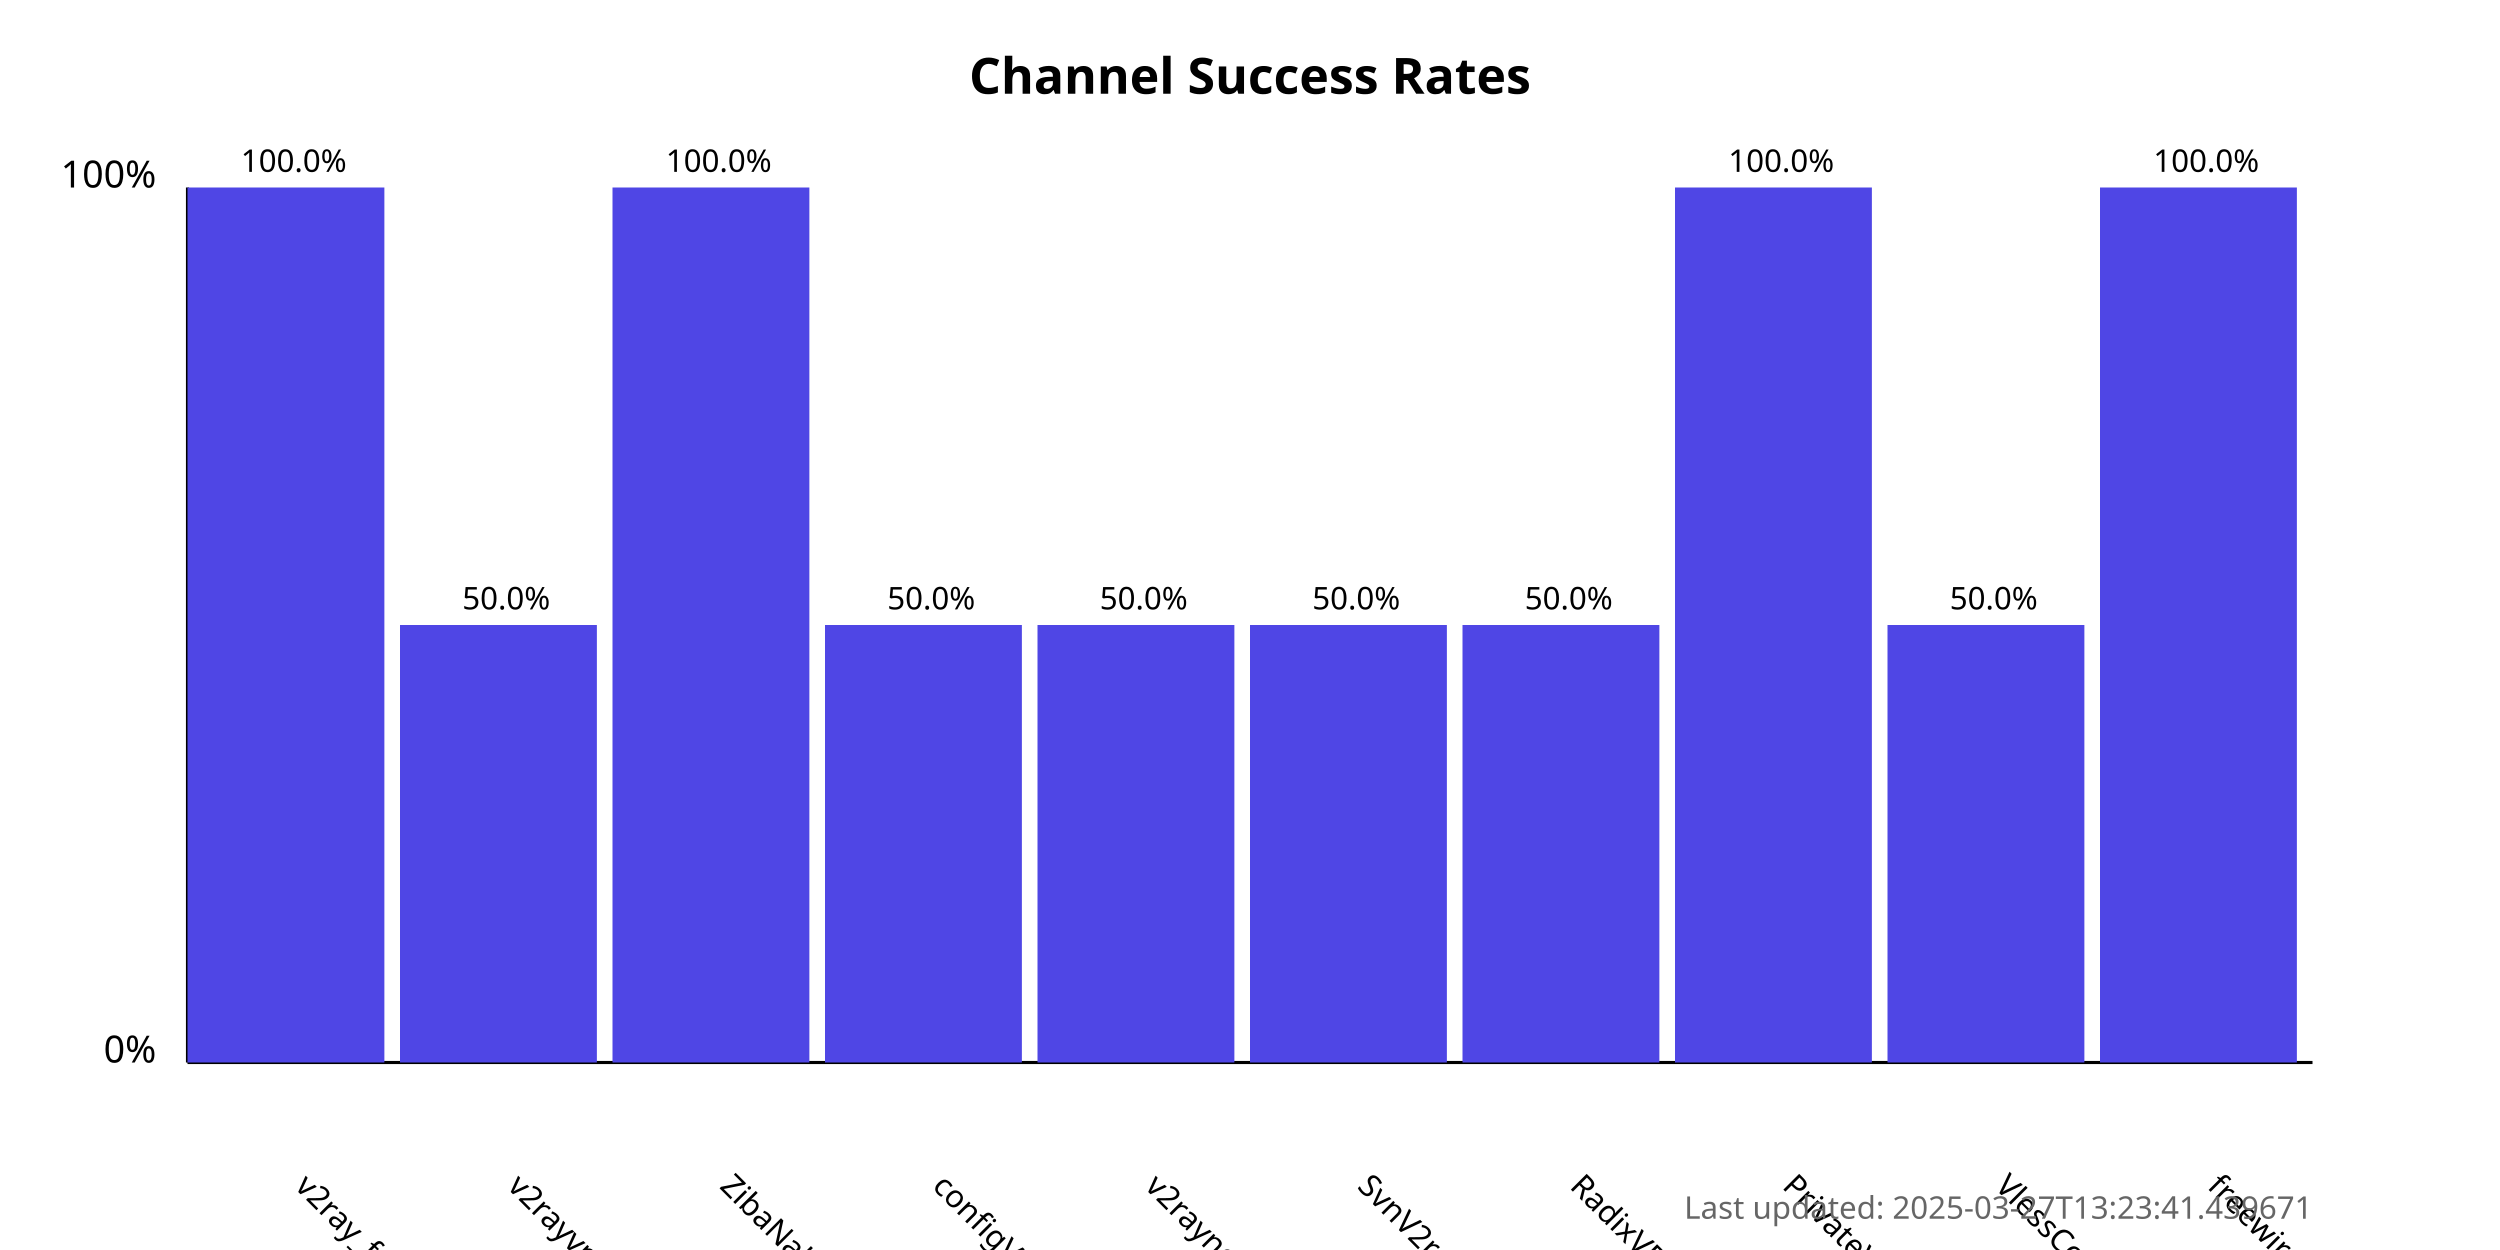
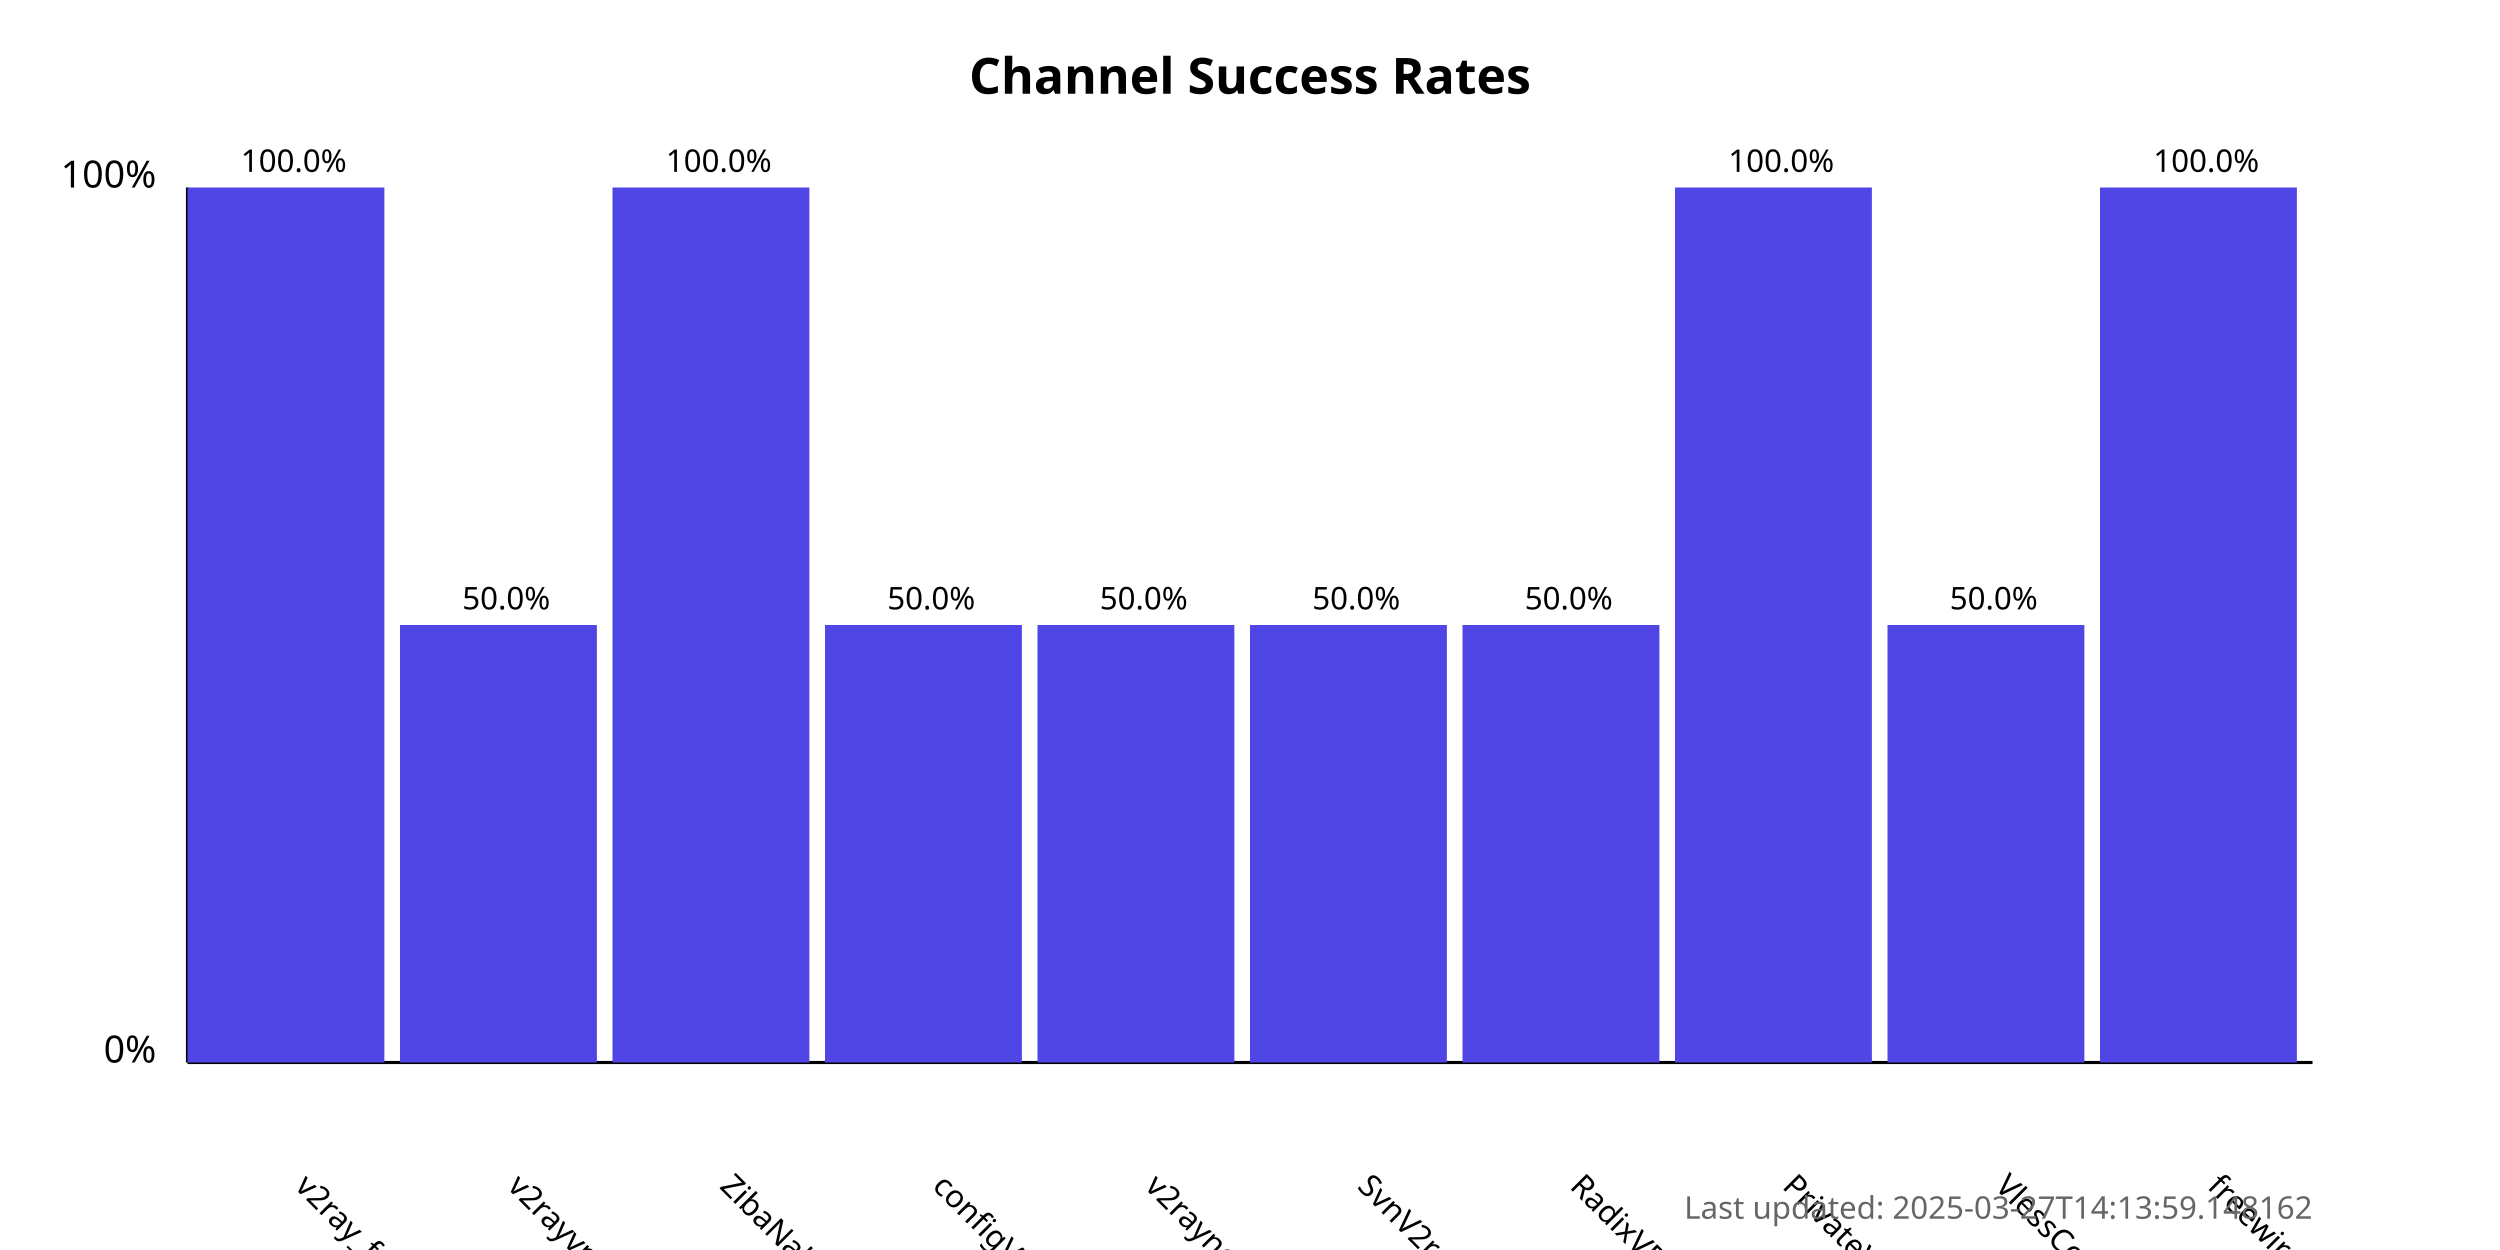
<svg xmlns="http://www.w3.org/2000/svg" width="800" height="400">
  <style>
            .chart-title { font: bold 16px sans-serif; }
            .axis-label { font: 12px sans-serif; }
            .tick-label { font: 10px sans-serif; }
            .bar { fill: #4f46e5; }
            .bar:hover { fill: #6366f1; }
            .timestamp { font: 10px sans-serif; fill: #666; }
        </style>
  <text x="400.0" y="30" text-anchor="middle" class="chart-title">
            Channel Success Rates
        </text>
  <line x1="60" y1="340" x2="60" y2="60" stroke="black" stroke-width="1" />
  <line x1="60" y1="340" x2="740" y2="340" stroke="black" stroke-width="1" />
  <text x="50" y="340" text-anchor="end" class="axis-label">0%</text>
  <text x="50" y="60" text-anchor="end" class="axis-label">100%</text>
  <g>
    <rect x="60" y="60.0" width="63.0" height="280.0" class="bar" />
    <text x="94.0" y="380" transform="rotate(45, 94.0, 380)" text-anchor="start" class="tick-label">
                v2ray_free_conf
            </text>
    <text x="94.0" y="55.0" text-anchor="middle" class="tick-label">
                100.0%
            </text>
  </g>
  <g>
    <rect x="128.0" y="200.0" width="63.0" height="140.0" class="bar" />
    <text x="162.0" y="380" transform="rotate(45, 162.0, 380)" text-anchor="start" class="tick-label">
                v2rayvpno
            </text>
    <text x="162.0" y="195.0" text-anchor="middle" class="tick-label">
                50.0%
            </text>
  </g>
  <g>
    <rect x="196.0" y="60.0" width="63.0" height="280.0" class="bar" />
    <text x="230.0" y="380" transform="rotate(45, 230.0, 380)" text-anchor="start" class="tick-label">
                ZibaNabz
            </text>
    <text x="230.0" y="55.0" text-anchor="middle" class="tick-label">
                100.0%
            </text>
  </g>
  <g>
    <rect x="264.0" y="200.0" width="63.0" height="140.0" class="bar" />
    <text x="298.0" y="380" transform="rotate(45, 298.0, 380)" text-anchor="start" class="tick-label">
                configV2rayForFree
            </text>
    <text x="298.0" y="195.0" text-anchor="middle" class="tick-label">
                50.0%
            </text>
  </g>
  <g>
    <rect x="332.0" y="200.0" width="63.0" height="140.0" class="bar" />
    <text x="366.0" y="380" transform="rotate(45, 366.0, 380)" text-anchor="start" class="tick-label">
                v2rayngvpn
            </text>
    <text x="366.0" y="195.0" text-anchor="middle" class="tick-label">
                50.0%
            </text>
  </g>
  <g>
    <rect x="400.0" y="200.0" width="63.0" height="140.0" class="bar" />
    <text x="434.0" y="380" transform="rotate(45, 434.0, 380)" text-anchor="start" class="tick-label">
                SvnV2ray
            </text>
    <text x="434.0" y="195.0" text-anchor="middle" class="tick-label">
                50.0%
            </text>
  </g>
  <g>
    <rect x="468.0" y="200.0" width="63.0" height="140.0" class="bar" />
    <text x="502.0" y="380" transform="rotate(45, 502.0, 380)" text-anchor="start" class="tick-label">
                RadixVPN
            </text>
    <text x="502.0" y="195.0" text-anchor="middle" class="tick-label">
                50.0%
            </text>
  </g>
  <g>
    <rect x="536.0" y="60.0" width="63.0" height="280.0" class="bar" />
    <text x="570.0" y="380" transform="rotate(45, 570.0, 380)" text-anchor="start" class="tick-label">
                PrivateVPNs
            </text>
    <text x="570.0" y="55.0" text-anchor="middle" class="tick-label">
                100.0%
            </text>
  </g>
  <g>
    <rect x="604.0" y="200.0" width="63.0" height="140.0" class="bar" />
    <text x="638.0" y="380" transform="rotate(45, 638.0, 380)" text-anchor="start" class="tick-label">
                VlessConfig
            </text>
    <text x="638.0" y="195.0" text-anchor="middle" class="tick-label">
                50.0%
            </text>
  </g>
  <g>
    <rect x="672.0" y="60.0" width="63.0" height="280.0" class="bar" />
    <text x="706.0" y="380" transform="rotate(45, 706.0, 380)" text-anchor="start" class="tick-label">
                freewireguard
            </text>
    <text x="706.0" y="55.0" text-anchor="middle" class="tick-label">
                100.0%
            </text>
  </g>
  <text x="740" y="390" text-anchor="end" class="timestamp">
-             Last updated: 2025-03-27T13:23:41.439671
+             Last updated: 2025-03-27T14:13:59.148162
        </text>
</svg>
